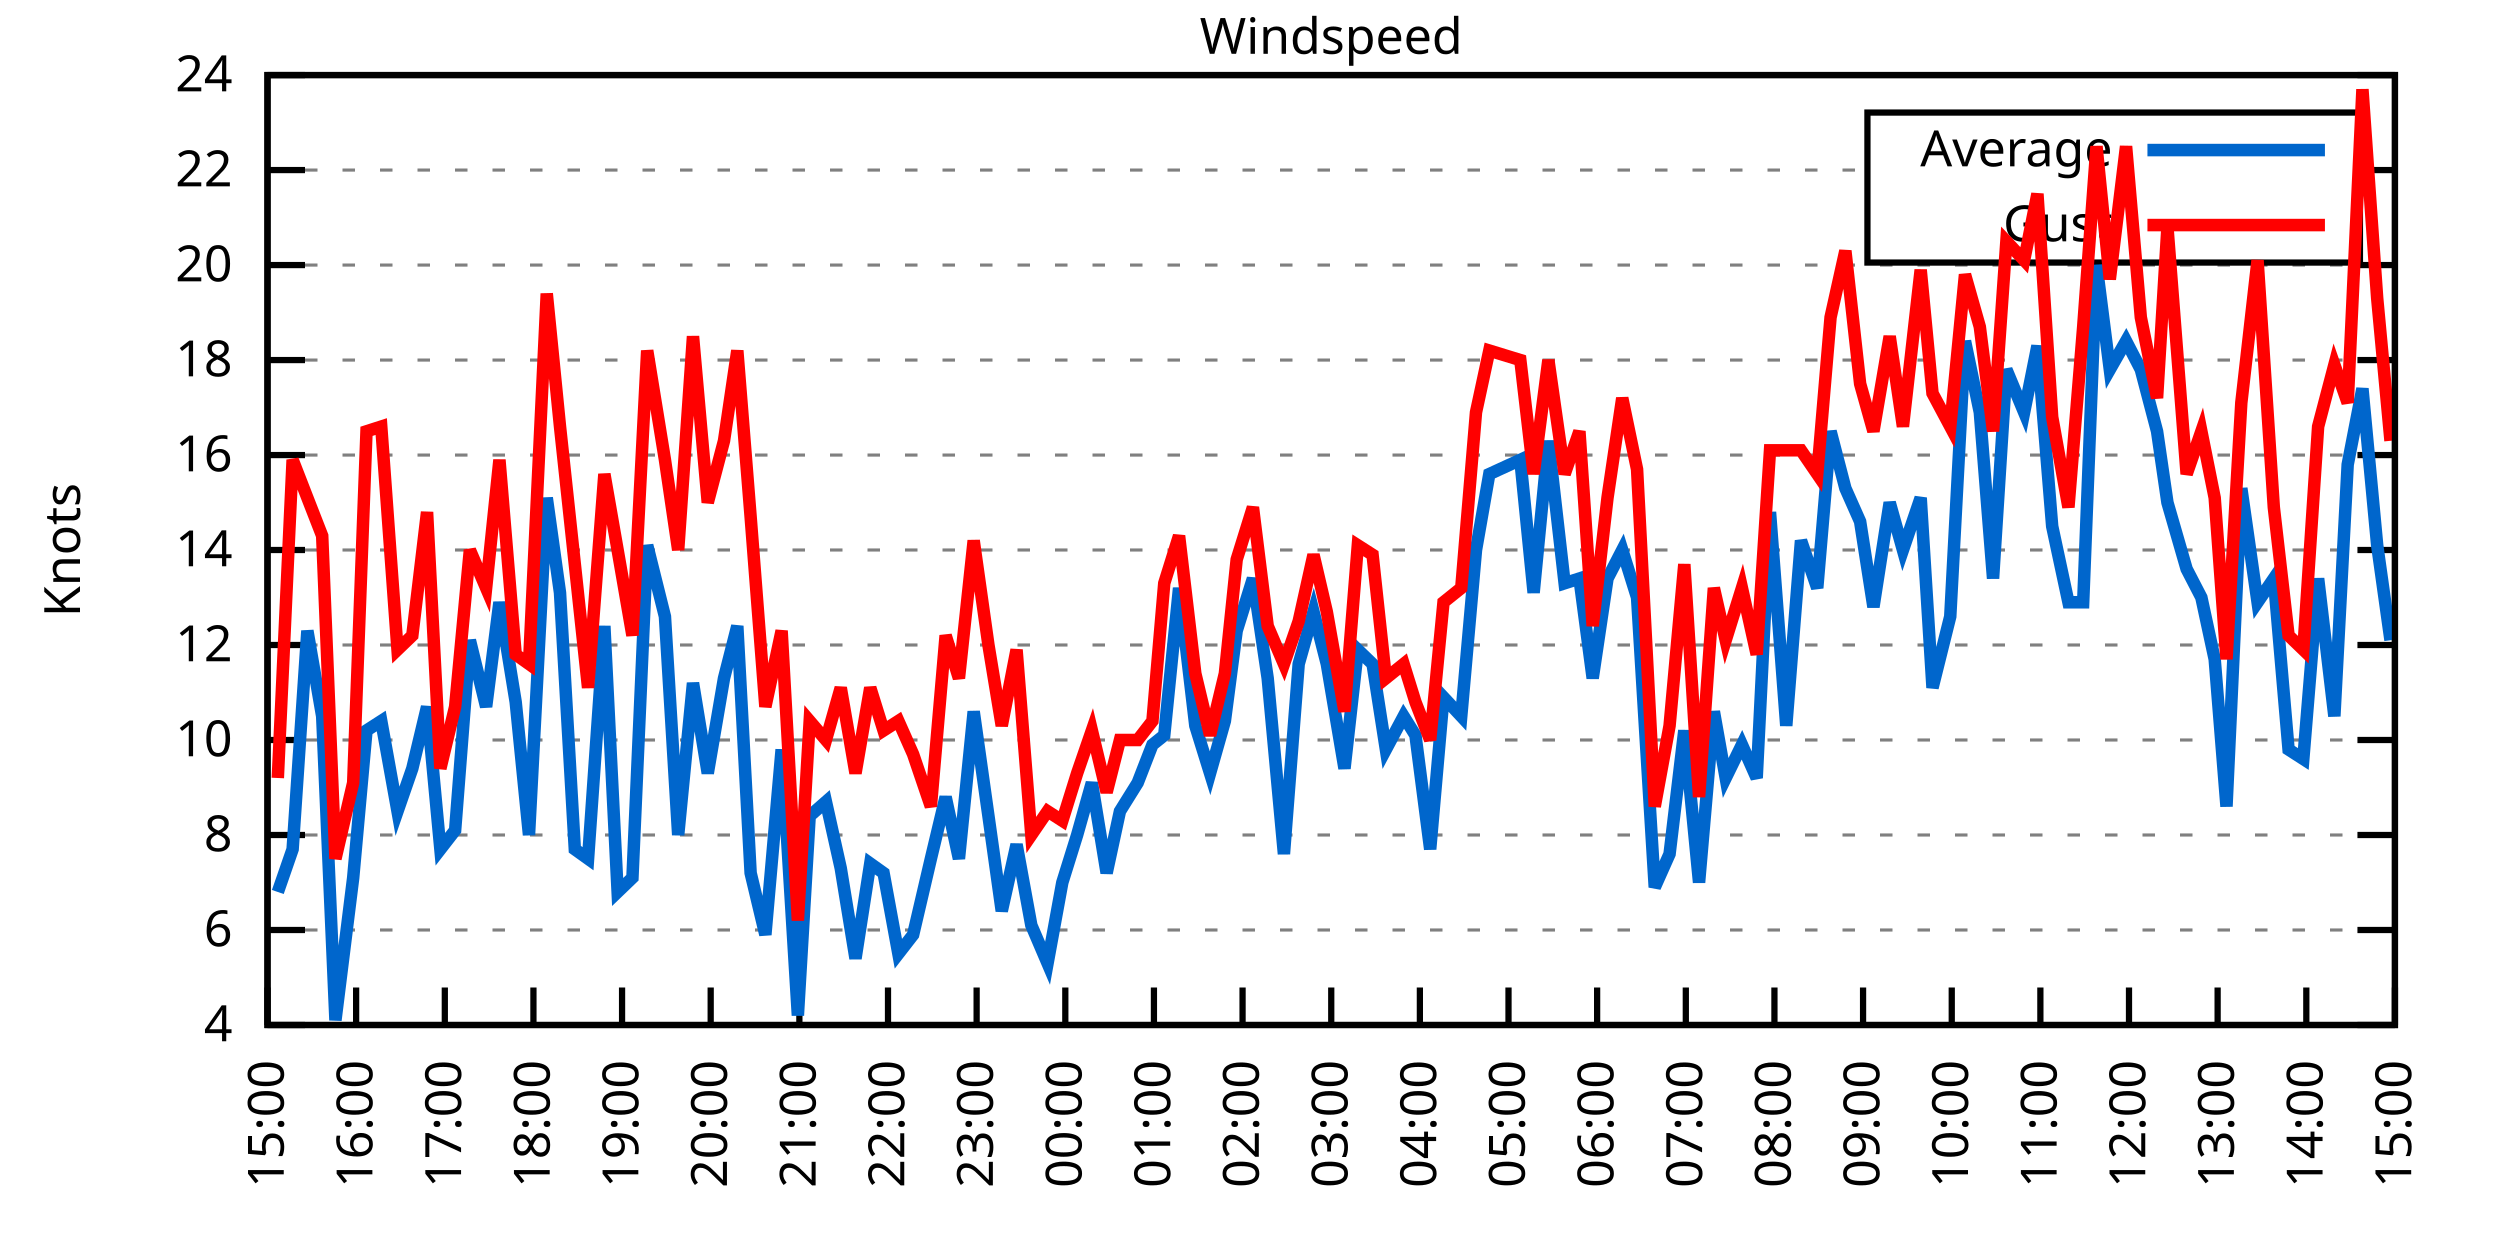
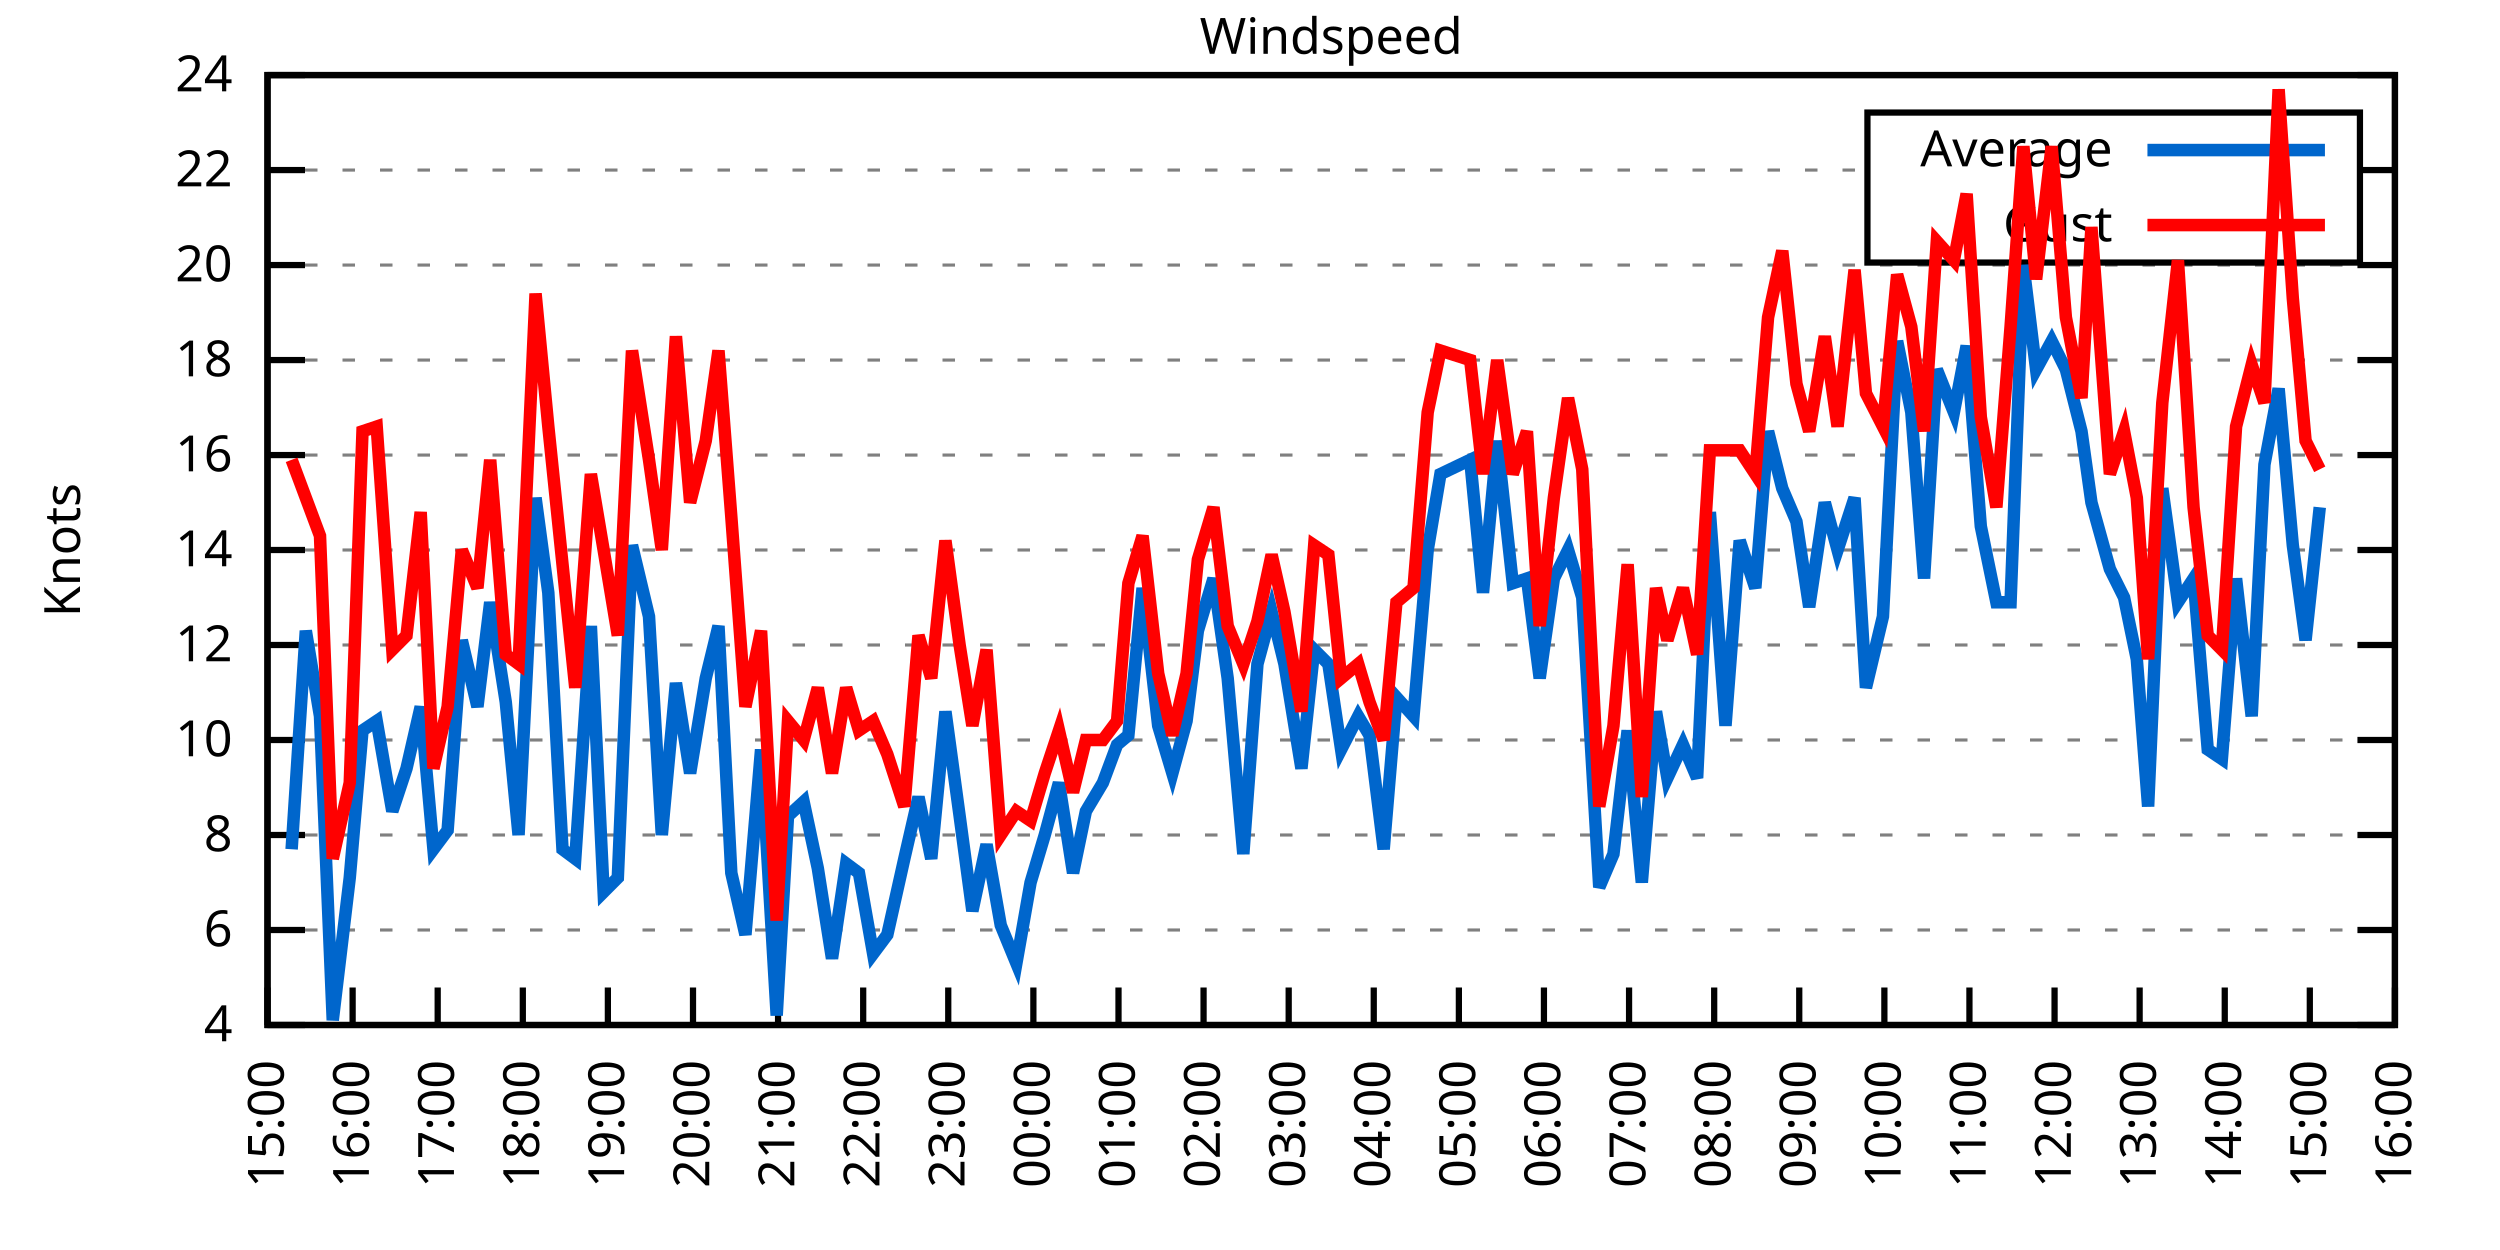
<svg xmlns="http://www.w3.org/2000/svg" xmlns:xlink="http://www.w3.org/1999/xlink" width="400" height="200" viewBox="0 0 400 200">
  <g id="gnuplot_canvas">
    <rect x="0" y="0" width="400" height="200" fill="none" />
    <defs>
      <circle id="gpDot" r="0.5" stroke-width="0.5" stroke="currentColor" />
      <path id="gpPt0" stroke-width="0.333" stroke="currentColor" d="M-1,0 h2 M0,-1 v2" />
      <path id="gpPt1" stroke-width="0.333" stroke="currentColor" d="M-1,-1 L1,1 M1,-1 L-1,1" />
      <path id="gpPt2" stroke-width="0.333" stroke="currentColor" d="M-1,0 L1,0 M0,-1 L0,1 M-1,-1 L1,1 M-1,1 L1,-1" />
      <rect id="gpPt3" stroke-width="0.333" stroke="currentColor" x="-1" y="-1" width="2" height="2" />
      <rect id="gpPt4" stroke-width="0.333" stroke="currentColor" fill="currentColor" x="-1" y="-1" width="2" height="2" />
      <circle id="gpPt5" stroke-width="0.333" stroke="currentColor" cx="0" cy="0" r="1" />
      <use xlink:href="#gpPt5" id="gpPt6" fill="currentColor" stroke="none" />
      <path id="gpPt7" stroke-width="0.333" stroke="currentColor" d="M0,-1.33 L-1.33,0.67 L1.33,0.67 z" />
      <use xlink:href="#gpPt7" id="gpPt8" fill="currentColor" stroke="none" />
      <use xlink:href="#gpPt7" id="gpPt9" stroke="currentColor" transform="rotate(180)" />
      <use xlink:href="#gpPt9" id="gpPt10" fill="currentColor" stroke="none" />
      <use xlink:href="#gpPt3" id="gpPt11" stroke="currentColor" transform="rotate(45)" />
      <use xlink:href="#gpPt11" id="gpPt12" fill="currentColor" stroke="none" />
      <path id="gpPt13" stroke-width="0.333" stroke="currentColor" d="M0,1.330 L1.265,0.411 L0.782,-1.067 L-0.782,-1.076 L-1.265,0.411 z" />
      <use xlink:href="#gpPt13" id="gpPt14" fill="currentColor" stroke="none" />
      <filter id="textbox" filterUnits="objectBoundingBox" x="0" y="0" height="1" width="1">
        <feFlood flood-color="white" flood-opacity="1" result="bgnd" />
        <feComposite in="SourceGraphic" in2="bgnd" operator="atop" />
      </filter>
      <filter id="greybox" filterUnits="objectBoundingBox" x="0" y="0" height="1" width="1">
        <feFlood flood-color="lightgrey" flood-opacity="1" result="grey" />
        <feComposite in="SourceGraphic" in2="grey" operator="atop" />
      </filter>
    </defs>
    <g fill="none" color="white" stroke="currentColor" stroke-width="1.00" stroke-linecap="butt" stroke-linejoin="miter">
</g>
    <g fill="none" color="black" stroke="currentColor" stroke-width="1.00" stroke-linecap="butt" stroke-linejoin="miter">
      <g stroke="none" shape-rendering="crispEdges">
        <polygon fill="rgb(255, 255, 255)" points="42.80,164.00 383.18,164.00 383.18,12.02 42.80,12.02 " />
      </g>
    </g>
    <g fill="none" color="black" stroke="currentColor" stroke-width="1.00" stroke-linecap="butt" stroke-linejoin="miter">
</g>
    <g fill="none" color="black" stroke="black" stroke-width="0.50" stroke-linecap="butt" stroke-linejoin="miter">
</g>
    <g fill="none" color="gray" stroke="currentColor" stroke-width="0.50" stroke-linecap="butt" stroke-linejoin="miter">
      <path stroke="gray" stroke-dasharray="2,4" class="gridline" d="M42.80,164.00 L383.19,164.00  " />
    </g>
    <g fill="none" color="gray" stroke="gray" stroke-width="1.00" stroke-linecap="butt" stroke-linejoin="miter">
</g>
    <g fill="none" color="black" stroke="currentColor" stroke-width="1.00" stroke-linecap="butt" stroke-linejoin="miter">
      <path stroke="black" d="M42.80,164.00 L48.80,164.00 M383.19,164.00 L377.19,164.00  " />
      <g transform="translate(37.20,166.60)" stroke="none" fill="black" font-family="Sans" font-size="8.00" text-anchor="end">
        <text>
          <tspan font-family="Sans"> 4</tspan>
        </text>
      </g>
    </g>
    <g fill="none" color="black" stroke="currentColor" stroke-width="1.00" stroke-linecap="butt" stroke-linejoin="miter">
</g>
    <g fill="none" color="black" stroke="black" stroke-width="0.50" stroke-linecap="butt" stroke-linejoin="miter">
</g>
    <g fill="none" color="gray" stroke="currentColor" stroke-width="0.50" stroke-linecap="butt" stroke-linejoin="miter">
      <path stroke="gray" stroke-dasharray="2,4" class="gridline" d="M42.80,148.80 L383.19,148.80  " />
    </g>
    <g fill="none" color="gray" stroke="gray" stroke-width="1.00" stroke-linecap="butt" stroke-linejoin="miter">
</g>
    <g fill="none" color="black" stroke="currentColor" stroke-width="1.00" stroke-linecap="butt" stroke-linejoin="miter">
      <path stroke="black" d="M42.80,148.80 L48.80,148.80 M383.19,148.80 L377.19,148.80  " />
      <g transform="translate(37.20,151.40)" stroke="none" fill="black" font-family="Sans" font-size="8.00" text-anchor="end">
        <text>
          <tspan font-family="Sans"> 6</tspan>
        </text>
      </g>
    </g>
    <g fill="none" color="black" stroke="currentColor" stroke-width="1.00" stroke-linecap="butt" stroke-linejoin="miter">
</g>
    <g fill="none" color="black" stroke="black" stroke-width="0.50" stroke-linecap="butt" stroke-linejoin="miter">
</g>
    <g fill="none" color="gray" stroke="currentColor" stroke-width="0.50" stroke-linecap="butt" stroke-linejoin="miter">
      <path stroke="gray" stroke-dasharray="2,4" class="gridline" d="M42.80,133.60 L383.19,133.60  " />
    </g>
    <g fill="none" color="gray" stroke="gray" stroke-width="1.00" stroke-linecap="butt" stroke-linejoin="miter">
</g>
    <g fill="none" color="black" stroke="currentColor" stroke-width="1.00" stroke-linecap="butt" stroke-linejoin="miter">
      <path stroke="black" d="M42.80,133.60 L48.80,133.60 M383.19,133.60 L377.19,133.60  " />
      <g transform="translate(37.20,136.20)" stroke="none" fill="black" font-family="Sans" font-size="8.00" text-anchor="end">
        <text>
          <tspan font-family="Sans"> 8</tspan>
        </text>
      </g>
    </g>
    <g fill="none" color="black" stroke="currentColor" stroke-width="1.00" stroke-linecap="butt" stroke-linejoin="miter">
</g>
    <g fill="none" color="black" stroke="black" stroke-width="0.50" stroke-linecap="butt" stroke-linejoin="miter">
</g>
    <g fill="none" color="gray" stroke="currentColor" stroke-width="0.50" stroke-linecap="butt" stroke-linejoin="miter">
      <path stroke="gray" stroke-dasharray="2,4" class="gridline" d="M42.80,118.40 L383.19,118.40  " />
    </g>
    <g fill="none" color="gray" stroke="gray" stroke-width="1.00" stroke-linecap="butt" stroke-linejoin="miter">
</g>
    <g fill="none" color="black" stroke="currentColor" stroke-width="1.00" stroke-linecap="butt" stroke-linejoin="miter">
      <path stroke="black" d="M42.80,118.40 L48.80,118.40 M383.19,118.40 L377.19,118.40  " />
      <g transform="translate(37.20,121.00)" stroke="none" fill="black" font-family="Sans" font-size="8.00" text-anchor="end">
        <text>
          <tspan font-family="Sans"> 10</tspan>
        </text>
      </g>
    </g>
    <g fill="none" color="black" stroke="currentColor" stroke-width="1.00" stroke-linecap="butt" stroke-linejoin="miter">
</g>
    <g fill="none" color="black" stroke="black" stroke-width="0.50" stroke-linecap="butt" stroke-linejoin="miter">
</g>
    <g fill="none" color="gray" stroke="currentColor" stroke-width="0.50" stroke-linecap="butt" stroke-linejoin="miter">
      <path stroke="gray" stroke-dasharray="2,4" class="gridline" d="M42.80,103.20 L383.19,103.20  " />
    </g>
    <g fill="none" color="gray" stroke="gray" stroke-width="1.00" stroke-linecap="butt" stroke-linejoin="miter">
</g>
    <g fill="none" color="black" stroke="currentColor" stroke-width="1.00" stroke-linecap="butt" stroke-linejoin="miter">
      <path stroke="black" d="M42.80,103.20 L48.80,103.20 M383.19,103.20 L377.19,103.20  " />
      <g transform="translate(37.20,105.80)" stroke="none" fill="black" font-family="Sans" font-size="8.00" text-anchor="end">
        <text>
          <tspan font-family="Sans"> 12</tspan>
        </text>
      </g>
    </g>
    <g fill="none" color="black" stroke="currentColor" stroke-width="1.00" stroke-linecap="butt" stroke-linejoin="miter">
</g>
    <g fill="none" color="black" stroke="black" stroke-width="0.50" stroke-linecap="butt" stroke-linejoin="miter">
</g>
    <g fill="none" color="gray" stroke="currentColor" stroke-width="0.50" stroke-linecap="butt" stroke-linejoin="miter">
      <path stroke="gray" stroke-dasharray="2,4" class="gridline" d="M42.80,88.00 L383.19,88.00  " />
    </g>
    <g fill="none" color="gray" stroke="gray" stroke-width="1.00" stroke-linecap="butt" stroke-linejoin="miter">
</g>
    <g fill="none" color="black" stroke="currentColor" stroke-width="1.00" stroke-linecap="butt" stroke-linejoin="miter">
      <path stroke="black" d="M42.80,88.00 L48.80,88.00 M383.19,88.00 L377.19,88.00  " />
      <g transform="translate(37.20,90.60)" stroke="none" fill="black" font-family="Sans" font-size="8.00" text-anchor="end">
        <text>
          <tspan font-family="Sans"> 14</tspan>
        </text>
      </g>
    </g>
    <g fill="none" color="black" stroke="currentColor" stroke-width="1.00" stroke-linecap="butt" stroke-linejoin="miter">
</g>
    <g fill="none" color="black" stroke="black" stroke-width="0.50" stroke-linecap="butt" stroke-linejoin="miter">
</g>
    <g fill="none" color="gray" stroke="currentColor" stroke-width="0.50" stroke-linecap="butt" stroke-linejoin="miter">
      <path stroke="gray" stroke-dasharray="2,4" class="gridline" d="M42.80,72.81 L383.19,72.81  " />
    </g>
    <g fill="none" color="gray" stroke="gray" stroke-width="1.00" stroke-linecap="butt" stroke-linejoin="miter">
</g>
    <g fill="none" color="black" stroke="currentColor" stroke-width="1.00" stroke-linecap="butt" stroke-linejoin="miter">
      <path stroke="black" d="M42.80,72.81 L48.80,72.81 M383.19,72.81 L377.19,72.81  " />
      <g transform="translate(37.20,75.41)" stroke="none" fill="black" font-family="Sans" font-size="8.00" text-anchor="end">
        <text>
          <tspan font-family="Sans"> 16</tspan>
        </text>
      </g>
    </g>
    <g fill="none" color="black" stroke="currentColor" stroke-width="1.00" stroke-linecap="butt" stroke-linejoin="miter">
</g>
    <g fill="none" color="black" stroke="black" stroke-width="0.50" stroke-linecap="butt" stroke-linejoin="miter">
</g>
    <g fill="none" color="gray" stroke="currentColor" stroke-width="0.50" stroke-linecap="butt" stroke-linejoin="miter">
      <path stroke="gray" stroke-dasharray="2,4" class="gridline" d="M42.80,57.61 L383.19,57.61  " />
    </g>
    <g fill="none" color="gray" stroke="gray" stroke-width="1.00" stroke-linecap="butt" stroke-linejoin="miter">
</g>
    <g fill="none" color="black" stroke="currentColor" stroke-width="1.00" stroke-linecap="butt" stroke-linejoin="miter">
      <path stroke="black" d="M42.80,57.61 L48.80,57.61 M383.19,57.61 L377.19,57.61  " />
      <g transform="translate(37.20,60.21)" stroke="none" fill="black" font-family="Sans" font-size="8.00" text-anchor="end">
        <text>
          <tspan font-family="Sans"> 18</tspan>
        </text>
      </g>
    </g>
    <g fill="none" color="black" stroke="currentColor" stroke-width="1.00" stroke-linecap="butt" stroke-linejoin="miter">
</g>
    <g fill="none" color="black" stroke="black" stroke-width="0.50" stroke-linecap="butt" stroke-linejoin="miter">
</g>
    <g fill="none" color="gray" stroke="currentColor" stroke-width="0.50" stroke-linecap="butt" stroke-linejoin="miter">
      <path stroke="gray" stroke-dasharray="2,4" class="gridline" d="M42.80,42.41 L383.19,42.41  " />
    </g>
    <g fill="none" color="gray" stroke="gray" stroke-width="1.00" stroke-linecap="butt" stroke-linejoin="miter">
</g>
    <g fill="none" color="black" stroke="currentColor" stroke-width="1.00" stroke-linecap="butt" stroke-linejoin="miter">
      <path stroke="black" d="M42.80,42.41 L48.80,42.41 M383.19,42.41 L377.19,42.41  " />
      <g transform="translate(37.20,45.01)" stroke="none" fill="black" font-family="Sans" font-size="8.00" text-anchor="end">
        <text>
          <tspan font-family="Sans"> 20</tspan>
        </text>
      </g>
    </g>
    <g fill="none" color="black" stroke="currentColor" stroke-width="1.00" stroke-linecap="butt" stroke-linejoin="miter">
</g>
    <g fill="none" color="black" stroke="black" stroke-width="0.50" stroke-linecap="butt" stroke-linejoin="miter">
</g>
    <g fill="none" color="gray" stroke="currentColor" stroke-width="0.50" stroke-linecap="butt" stroke-linejoin="miter">
      <path stroke="gray" stroke-dasharray="2,4" class="gridline" d="M42.80,27.21 L298.79,27.21 M377.59,27.21 L383.19,27.21  " />
    </g>
    <g fill="none" color="gray" stroke="gray" stroke-width="1.00" stroke-linecap="butt" stroke-linejoin="miter">
</g>
    <g fill="none" color="black" stroke="currentColor" stroke-width="1.00" stroke-linecap="butt" stroke-linejoin="miter">
      <path stroke="black" d="M42.80,27.21 L48.80,27.21 M383.19,27.21 L377.19,27.21  " />
      <g transform="translate(37.20,29.81)" stroke="none" fill="black" font-family="Sans" font-size="8.00" text-anchor="end">
        <text>
          <tspan font-family="Sans"> 22</tspan>
        </text>
      </g>
    </g>
    <g fill="none" color="black" stroke="currentColor" stroke-width="1.00" stroke-linecap="butt" stroke-linejoin="miter">
</g>
    <g fill="none" color="black" stroke="black" stroke-width="0.50" stroke-linecap="butt" stroke-linejoin="miter">
</g>
    <g fill="none" color="gray" stroke="currentColor" stroke-width="0.50" stroke-linecap="butt" stroke-linejoin="miter">
      <path stroke="gray" stroke-dasharray="2,4" class="gridline" d="M42.80,12.01 L383.19,12.01  " />
    </g>
    <g fill="none" color="gray" stroke="gray" stroke-width="1.00" stroke-linecap="butt" stroke-linejoin="miter">
</g>
    <g fill="none" color="black" stroke="currentColor" stroke-width="1.00" stroke-linecap="butt" stroke-linejoin="miter">
      <path stroke="black" d="M42.80,12.01 L48.80,12.01 M383.19,12.01 L377.19,12.01  " />
      <g transform="translate(37.20,14.61)" stroke="none" fill="black" font-family="Sans" font-size="8.00" text-anchor="end">
        <text>
          <tspan font-family="Sans"> 24</tspan>
        </text>
      </g>
    </g>
    <g fill="none" color="black" stroke="currentColor" stroke-width="1.00" stroke-linecap="butt" stroke-linejoin="miter">
      <path stroke="black" d="M42.80,164.00 L42.80,158.00  " />
      <g transform="translate(45.40,169.60) rotate(270.00)" stroke="none" fill="black" font-family="Sans" font-size="8.00" text-anchor="end">
        <text>
          <tspan font-family="Sans">15:00</tspan>
        </text>
      </g>
    </g>
    <g fill="none" color="black" stroke="currentColor" stroke-width="1.00" stroke-linecap="butt" stroke-linejoin="miter">
-       <path stroke="black" d="M56.98,164.00 L56.98,158.00  " />
-       <g transform="translate(59.58,169.60) rotate(270.00)" stroke="none" fill="black" font-family="Sans" font-size="8.00" text-anchor="end">
+       <path stroke="black" d="M56.42,164.00 L56.42,158.00  " />
+       <g transform="translate(59.02,169.60) rotate(270.00)" stroke="none" fill="black" font-family="Sans" font-size="8.00" text-anchor="end">
        <text>
          <tspan font-family="Sans">16:00</tspan>
        </text>
      </g>
    </g>
    <g fill="none" color="black" stroke="currentColor" stroke-width="1.00" stroke-linecap="butt" stroke-linejoin="miter">
-       <path stroke="black" d="M71.17,164.00 L71.17,158.00  " />
-       <g transform="translate(73.77,169.60) rotate(270.00)" stroke="none" fill="black" font-family="Sans" font-size="8.00" text-anchor="end">
+       <path stroke="black" d="M70.03,164.00 L70.03,158.00  " />
+       <g transform="translate(72.63,169.60) rotate(270.00)" stroke="none" fill="black" font-family="Sans" font-size="8.00" text-anchor="end">
        <text>
          <tspan font-family="Sans">17:00</tspan>
        </text>
      </g>
    </g>
    <g fill="none" color="black" stroke="currentColor" stroke-width="1.00" stroke-linecap="butt" stroke-linejoin="miter">
-       <path stroke="black" d="M85.35,164.00 L85.35,158.00  " />
-       <g transform="translate(87.95,169.60) rotate(270.00)" stroke="none" fill="black" font-family="Sans" font-size="8.00" text-anchor="end">
+       <path stroke="black" d="M83.65,164.00 L83.65,158.00  " />
+       <g transform="translate(86.25,169.60) rotate(270.00)" stroke="none" fill="black" font-family="Sans" font-size="8.00" text-anchor="end">
        <text>
          <tspan font-family="Sans">18:00</tspan>
        </text>
      </g>
    </g>
    <g fill="none" color="black" stroke="currentColor" stroke-width="1.00" stroke-linecap="butt" stroke-linejoin="miter">
-       <path stroke="black" d="M99.53,164.00 L99.53,158.00  " />
-       <g transform="translate(102.13,169.60) rotate(270.00)" stroke="none" fill="black" font-family="Sans" font-size="8.00" text-anchor="end">
+       <path stroke="black" d="M97.26,164.00 L97.26,158.00  " />
+       <g transform="translate(99.86,169.60) rotate(270.00)" stroke="none" fill="black" font-family="Sans" font-size="8.00" text-anchor="end">
        <text>
          <tspan font-family="Sans">19:00</tspan>
        </text>
      </g>
    </g>
    <g fill="none" color="black" stroke="currentColor" stroke-width="1.00" stroke-linecap="butt" stroke-linejoin="miter">
-       <path stroke="black" d="M113.71,164.00 L113.71,158.00  " />
-       <g transform="translate(116.31,169.60) rotate(270.00)" stroke="none" fill="black" font-family="Sans" font-size="8.00" text-anchor="end">
+       <path stroke="black" d="M110.88,164.00 L110.88,158.00  " />
+       <g transform="translate(113.48,169.60) rotate(270.00)" stroke="none" fill="black" font-family="Sans" font-size="8.00" text-anchor="end">
        <text>
          <tspan font-family="Sans">20:00</tspan>
        </text>
      </g>
    </g>
    <g fill="none" color="black" stroke="currentColor" stroke-width="1.00" stroke-linecap="butt" stroke-linejoin="miter">
-       <path stroke="black" d="M127.90,164.00 L127.90,158.00  " />
-       <g transform="translate(130.50,169.60) rotate(270.00)" stroke="none" fill="black" font-family="Sans" font-size="8.00" text-anchor="end">
+       <path stroke="black" d="M124.49,164.00 L124.49,158.00  " />
+       <g transform="translate(127.09,169.60) rotate(270.00)" stroke="none" fill="black" font-family="Sans" font-size="8.00" text-anchor="end">
        <text>
          <tspan font-family="Sans">21:00</tspan>
        </text>
      </g>
    </g>
    <g fill="none" color="black" stroke="currentColor" stroke-width="1.00" stroke-linecap="butt" stroke-linejoin="miter">
-       <path stroke="black" d="M142.08,164.00 L142.08,158.00  " />
-       <g transform="translate(144.68,169.60) rotate(270.00)" stroke="none" fill="black" font-family="Sans" font-size="8.00" text-anchor="end">
+       <path stroke="black" d="M138.11,164.00 L138.11,158.00  " />
+       <g transform="translate(140.71,169.60) rotate(270.00)" stroke="none" fill="black" font-family="Sans" font-size="8.00" text-anchor="end">
        <text>
          <tspan font-family="Sans">22:00</tspan>
        </text>
      </g>
    </g>
    <g fill="none" color="black" stroke="currentColor" stroke-width="1.00" stroke-linecap="butt" stroke-linejoin="miter">
-       <path stroke="black" d="M156.26,164.00 L156.26,158.00  " />
-       <g transform="translate(158.86,169.60) rotate(270.00)" stroke="none" fill="black" font-family="Sans" font-size="8.00" text-anchor="end">
+       <path stroke="black" d="M151.72,164.00 L151.72,158.00  " />
+       <g transform="translate(154.32,169.60) rotate(270.00)" stroke="none" fill="black" font-family="Sans" font-size="8.00" text-anchor="end">
        <text>
          <tspan font-family="Sans">23:00</tspan>
        </text>
      </g>
    </g>
    <g fill="none" color="black" stroke="currentColor" stroke-width="1.00" stroke-linecap="butt" stroke-linejoin="miter">
-       <path stroke="black" d="M170.45,164.00 L170.45,158.00  " />
-       <g transform="translate(173.05,169.60) rotate(270.00)" stroke="none" fill="black" font-family="Sans" font-size="8.00" text-anchor="end">
+       <path stroke="black" d="M165.34,164.00 L165.34,158.00  " />
+       <g transform="translate(167.94,169.60) rotate(270.00)" stroke="none" fill="black" font-family="Sans" font-size="8.00" text-anchor="end">
        <text>
          <tspan font-family="Sans">00:00</tspan>
        </text>
      </g>
    </g>
    <g fill="none" color="black" stroke="currentColor" stroke-width="1.00" stroke-linecap="butt" stroke-linejoin="miter">
-       <path stroke="black" d="M184.63,164.00 L184.63,158.00  " />
-       <g transform="translate(187.23,169.60) rotate(270.00)" stroke="none" fill="black" font-family="Sans" font-size="8.00" text-anchor="end">
+       <path stroke="black" d="M178.96,164.00 L178.96,158.00  " />
+       <g transform="translate(181.56,169.60) rotate(270.00)" stroke="none" fill="black" font-family="Sans" font-size="8.00" text-anchor="end">
        <text>
          <tspan font-family="Sans">01:00</tspan>
        </text>
      </g>
    </g>
    <g fill="none" color="black" stroke="currentColor" stroke-width="1.00" stroke-linecap="butt" stroke-linejoin="miter">
-       <path stroke="black" d="M198.81,164.00 L198.81,158.00  " />
-       <g transform="translate(201.41,169.60) rotate(270.00)" stroke="none" fill="black" font-family="Sans" font-size="8.00" text-anchor="end">
+       <path stroke="black" d="M192.57,164.00 L192.57,158.00  " />
+       <g transform="translate(195.17,169.60) rotate(270.00)" stroke="none" fill="black" font-family="Sans" font-size="8.00" text-anchor="end">
        <text>
          <tspan font-family="Sans">02:00</tspan>
        </text>
      </g>
    </g>
    <g fill="none" color="black" stroke="currentColor" stroke-width="1.00" stroke-linecap="butt" stroke-linejoin="miter">
-       <path stroke="black" d="M213.00,164.00 L213.00,158.00  " />
-       <g transform="translate(215.60,169.60) rotate(270.00)" stroke="none" fill="black" font-family="Sans" font-size="8.00" text-anchor="end">
+       <path stroke="black" d="M206.19,164.00 L206.19,158.00  " />
+       <g transform="translate(208.79,169.60) rotate(270.00)" stroke="none" fill="black" font-family="Sans" font-size="8.00" text-anchor="end">
        <text>
          <tspan font-family="Sans">03:00</tspan>
        </text>
      </g>
    </g>
    <g fill="none" color="black" stroke="currentColor" stroke-width="1.00" stroke-linecap="butt" stroke-linejoin="miter">
-       <path stroke="black" d="M227.18,164.00 L227.18,158.00  " />
-       <g transform="translate(229.78,169.60) rotate(270.00)" stroke="none" fill="black" font-family="Sans" font-size="8.00" text-anchor="end">
+       <path stroke="black" d="M219.80,164.00 L219.80,158.00  " />
+       <g transform="translate(222.40,169.60) rotate(270.00)" stroke="none" fill="black" font-family="Sans" font-size="8.00" text-anchor="end">
        <text>
          <tspan font-family="Sans">04:00</tspan>
        </text>
      </g>
    </g>
    <g fill="none" color="black" stroke="currentColor" stroke-width="1.00" stroke-linecap="butt" stroke-linejoin="miter">
-       <path stroke="black" d="M241.36,164.00 L241.36,158.00  " />
-       <g transform="translate(243.96,169.60) rotate(270.00)" stroke="none" fill="black" font-family="Sans" font-size="8.00" text-anchor="end">
+       <path stroke="black" d="M233.42,164.00 L233.42,158.00  " />
+       <g transform="translate(236.02,169.60) rotate(270.00)" stroke="none" fill="black" font-family="Sans" font-size="8.00" text-anchor="end">
        <text>
          <tspan font-family="Sans">05:00</tspan>
        </text>
      </g>
    </g>
    <g fill="none" color="black" stroke="currentColor" stroke-width="1.00" stroke-linecap="butt" stroke-linejoin="miter">
-       <path stroke="black" d="M255.54,164.00 L255.54,158.00  " />
-       <g transform="translate(258.14,169.60) rotate(270.00)" stroke="none" fill="black" font-family="Sans" font-size="8.00" text-anchor="end">
+       <path stroke="black" d="M247.03,164.00 L247.03,158.00  " />
+       <g transform="translate(249.63,169.60) rotate(270.00)" stroke="none" fill="black" font-family="Sans" font-size="8.00" text-anchor="end">
        <text>
          <tspan font-family="Sans">06:00</tspan>
        </text>
      </g>
    </g>
    <g fill="none" color="black" stroke="currentColor" stroke-width="1.00" stroke-linecap="butt" stroke-linejoin="miter">
-       <path stroke="black" d="M269.73,164.00 L269.73,158.00  " />
-       <g transform="translate(272.33,169.60) rotate(270.00)" stroke="none" fill="black" font-family="Sans" font-size="8.00" text-anchor="end">
+       <path stroke="black" d="M260.65,164.00 L260.65,158.00  " />
+       <g transform="translate(263.25,169.60) rotate(270.00)" stroke="none" fill="black" font-family="Sans" font-size="8.00" text-anchor="end">
        <text>
          <tspan font-family="Sans">07:00</tspan>
        </text>
      </g>
    </g>
    <g fill="none" color="black" stroke="currentColor" stroke-width="1.00" stroke-linecap="butt" stroke-linejoin="miter">
-       <path stroke="black" d="M283.91,164.00 L283.91,158.00  " />
-       <g transform="translate(286.51,169.60) rotate(270.00)" stroke="none" fill="black" font-family="Sans" font-size="8.00" text-anchor="end">
+       <path stroke="black" d="M274.27,164.00 L274.27,158.00  " />
+       <g transform="translate(276.87,169.60) rotate(270.00)" stroke="none" fill="black" font-family="Sans" font-size="8.00" text-anchor="end">
        <text>
          <tspan font-family="Sans">08:00</tspan>
        </text>
      </g>
    </g>
    <g fill="none" color="black" stroke="currentColor" stroke-width="1.00" stroke-linecap="butt" stroke-linejoin="miter">
-       <path stroke="black" d="M298.09,164.00 L298.09,158.00  " />
-       <g transform="translate(300.69,169.60) rotate(270.00)" stroke="none" fill="black" font-family="Sans" font-size="8.00" text-anchor="end">
+       <path stroke="black" d="M287.88,164.00 L287.88,158.00  " />
+       <g transform="translate(290.48,169.60) rotate(270.00)" stroke="none" fill="black" font-family="Sans" font-size="8.00" text-anchor="end">
        <text>
          <tspan font-family="Sans">09:00</tspan>
        </text>
      </g>
    </g>
    <g fill="none" color="black" stroke="currentColor" stroke-width="1.00" stroke-linecap="butt" stroke-linejoin="miter">
-       <path stroke="black" d="M312.28,164.00 L312.28,158.00  " />
-       <g transform="translate(314.88,169.60) rotate(270.00)" stroke="none" fill="black" font-family="Sans" font-size="8.00" text-anchor="end">
+       <path stroke="black" d="M301.50,164.00 L301.50,158.00  " />
+       <g transform="translate(304.10,169.60) rotate(270.00)" stroke="none" fill="black" font-family="Sans" font-size="8.00" text-anchor="end">
        <text>
          <tspan font-family="Sans">10:00</tspan>
        </text>
      </g>
    </g>
    <g fill="none" color="black" stroke="currentColor" stroke-width="1.00" stroke-linecap="butt" stroke-linejoin="miter">
-       <path stroke="black" d="M326.46,164.00 L326.46,158.00  " />
-       <g transform="translate(329.06,169.60) rotate(270.00)" stroke="none" fill="black" font-family="Sans" font-size="8.00" text-anchor="end">
+       <path stroke="black" d="M315.11,164.00 L315.11,158.00  " />
+       <g transform="translate(317.71,169.60) rotate(270.00)" stroke="none" fill="black" font-family="Sans" font-size="8.00" text-anchor="end">
        <text>
          <tspan font-family="Sans">11:00</tspan>
        </text>
      </g>
    </g>
    <g fill="none" color="black" stroke="currentColor" stroke-width="1.00" stroke-linecap="butt" stroke-linejoin="miter">
-       <path stroke="black" d="M340.64,164.00 L340.64,158.00  " />
-       <g transform="translate(343.24,169.60) rotate(270.00)" stroke="none" fill="black" font-family="Sans" font-size="8.00" text-anchor="end">
+       <path stroke="black" d="M328.73,164.00 L328.73,158.00  " />
+       <g transform="translate(331.33,169.60) rotate(270.00)" stroke="none" fill="black" font-family="Sans" font-size="8.00" text-anchor="end">
        <text>
          <tspan font-family="Sans">12:00</tspan>
        </text>
      </g>
    </g>
    <g fill="none" color="black" stroke="currentColor" stroke-width="1.00" stroke-linecap="butt" stroke-linejoin="miter">
-       <path stroke="black" d="M354.82,164.00 L354.82,158.00  " />
-       <g transform="translate(357.42,169.60) rotate(270.00)" stroke="none" fill="black" font-family="Sans" font-size="8.00" text-anchor="end">
+       <path stroke="black" d="M342.34,164.00 L342.34,158.00  " />
+       <g transform="translate(344.94,169.60) rotate(270.00)" stroke="none" fill="black" font-family="Sans" font-size="8.00" text-anchor="end">
        <text>
          <tspan font-family="Sans">13:00</tspan>
        </text>
      </g>
    </g>
    <g fill="none" color="black" stroke="currentColor" stroke-width="1.00" stroke-linecap="butt" stroke-linejoin="miter">
-       <path stroke="black" d="M369.01,164.00 L369.01,158.00  " />
-       <g transform="translate(371.61,169.60) rotate(270.00)" stroke="none" fill="black" font-family="Sans" font-size="8.00" text-anchor="end">
+       <path stroke="black" d="M355.96,164.00 L355.96,158.00  " />
+       <g transform="translate(358.56,169.60) rotate(270.00)" stroke="none" fill="black" font-family="Sans" font-size="8.00" text-anchor="end">
        <text>
          <tspan font-family="Sans">14:00</tspan>
+         </text>
+       </g>
+     </g>
+     <g fill="none" color="black" stroke="currentColor" stroke-width="1.00" stroke-linecap="butt" stroke-linejoin="miter">
+       <path stroke="black" d="M369.57,164.00 L369.57,158.00  " />
+       <g transform="translate(372.17,169.60) rotate(270.00)" stroke="none" fill="black" font-family="Sans" font-size="8.00" text-anchor="end">
+         <text>
+           <tspan font-family="Sans">15:00</tspan>
        </text>
      </g>
    </g>
    <g fill="none" color="black" stroke="currentColor" stroke-width="1.00" stroke-linecap="butt" stroke-linejoin="miter">
      <path stroke="black" d="M383.19,164.00 L383.19,158.00  " />
      <g transform="translate(385.79,169.60) rotate(270.00)" stroke="none" fill="black" font-family="Sans" font-size="8.00" text-anchor="end">
        <text>
-           <tspan font-family="Sans">15:00</tspan>
+           <tspan font-family="Sans">16:00</tspan>
        </text>
      </g>
    </g>
    <g fill="none" color="black" stroke="currentColor" stroke-width="1.00" stroke-linecap="butt" stroke-linejoin="miter">
</g>
    <g fill="none" color="black" stroke="currentColor" stroke-width="1.00" stroke-linecap="butt" stroke-linejoin="miter">
      <path stroke="black" d="M42.80,12.01 L42.80,164.00 L383.19,164.00 L383.19,12.01 L42.80,12.01 Z  " />
    </g>
    <g fill="none" color="black" stroke="currentColor" stroke-width="1.00" stroke-linecap="butt" stroke-linejoin="miter">
</g>
    <g fill="none" color="black" stroke="currentColor" stroke-width="1.00" stroke-linecap="butt" stroke-linejoin="miter">
      <path stroke="black" d="M298.79,42.01 L298.79,18.01 L377.59,18.01 L377.59,42.01 L298.79,42.01 Z  " />
    </g>
    <g id="Windspeed_plot_1">
      <g fill="none" color="white" stroke="black" stroke-width="2.00" stroke-linecap="butt" stroke-linejoin="miter">
</g>
      <g fill="none" color="black" stroke="currentColor" stroke-width="2.00" stroke-linecap="butt" stroke-linejoin="miter">
        <g transform="translate(337.99,26.61)" stroke="none" fill="black" font-family="Sans" font-size="8.00" text-anchor="end">
          <text>
            <tspan font-family="Sans">Average</tspan>
          </text>
        </g>
      </g>
      <g fill="none" color="black" stroke="currentColor" stroke-width="2.00" stroke-linecap="butt" stroke-linejoin="miter">
-         <path stroke="rgb(  0, 102, 204)" d="M343.59,24.01 L371.99,24.01 M44.45,142.72 L46.82,135.88 L49.18,100.92 L51.55,114.60 L53.67,163.24 L56.51,140.44   L58.64,116.88 L61.00,115.36 L63.60,129.80 L65.97,122.96 L68.33,113.08 L70.46,135.88 L72.82,132.84 L75.18,102.44   L77.78,113.08 L79.91,96.36 L82.51,112.32 L84.64,133.60 L87.48,79.65 L89.60,94.84 L91.97,135.88 L94.09,137.40   L96.70,100.16 L98.82,142.72 L101.19,140.44 L103.55,87.25 L106.39,98.64 L108.51,133.60 L110.88,109.28 L113.24,123.72   L115.84,108.52 L117.97,100.16 L120.10,139.68 L122.46,149.56 L125.06,119.92 L127.66,162.48 L129.55,130.56 L132.15,128.28   L134.52,138.92 L136.88,153.36 L139.24,138.16 L141.37,139.68 L143.74,152.60 L146.10,149.56 L148.94,137.40 L151.30,127.52   L153.43,137.40 L155.79,113.84 L158.15,130.56 L160.28,145.76 L162.65,135.12 L165.01,148.04 L167.61,154.12 L169.97,141.20   L172.34,133.60 L174.70,125.24 L177.06,139.68 L179.19,129.80 L182.03,125.24 L184.39,119.16 L186.28,117.64 L188.65,94.08   L191.25,116.12 L193.61,123.72 L195.98,115.36 L197.87,100.92 L200.47,92.56 L202.83,108.52 L205.43,136.64 L207.79,106.24   L210.16,97.88 L212.29,106.24 L215.12,122.96 L217.25,103.96 L219.61,106.24 L221.74,119.92 L224.58,114.60 L226.47,117.64   L228.83,135.88 L230.96,111.56 L233.80,114.60 L236.16,88.00 L238.29,75.85 L243.25,73.57 L245.38,94.84 L247.74,70.53   L250.34,93.32 L252.71,92.56 L254.83,108.52 L257.20,92.56 L259.56,88.00 L261.93,95.60 L264.76,141.96 L267.13,136.64   L269.49,116.88 L271.85,141.20 L274.22,113.84 L276.11,124.48 L278.71,119.16 L281.07,124.48 L283.20,81.93 L285.80,116.12   L288.16,86.49 L290.76,94.08 L292.89,69.01 L295.26,78.13 L297.62,83.45 L299.75,97.12 L302.35,80.41 L304.47,88.00   L307.31,79.65 L309.20,110.04 L312.04,98.64 L314.40,54.57 L316.77,65.97 L318.89,92.56 L321.02,59.13 L323.86,65.97   L325.99,55.33 L328.35,84.21 L330.95,96.36 L333.31,96.36 L335.44,42.41 L337.57,59.13 L340.17,54.57 L342.53,59.13   L345.13,69.01 L346.79,80.41 L349.86,91.04 L352.22,95.60 L354.35,105.48 L356.24,129.04 L358.61,78.13 L361.21,96.36   L363.81,92.56 L366.17,119.92 L368.53,121.44 L370.90,92.56 L373.50,114.60 L375.63,74.33 L377.99,62.17 L380.35,87.25   L382.48,102.44  " />
+         <path stroke="rgb(  0, 102, 204)" d="M343.59,24.01 L371.99,24.01 M46.66,135.88 L48.93,100.92 L51.20,114.60 L53.24,163.24 L55.96,140.44 L58.00,116.88   L60.27,115.36 L62.77,129.80 L65.04,122.96 L67.31,113.08 L69.35,135.88 L71.62,132.84 L73.89,102.44 L76.39,113.08   L78.43,96.36 L80.92,112.32 L82.97,133.60 L85.69,79.65 L87.73,94.84 L90.00,135.88 L92.04,137.40 L94.54,100.16   L96.58,142.72 L98.85,140.44 L101.12,87.25 L103.84,98.64 L105.89,133.60 L108.15,109.28 L110.42,123.72 L112.92,108.52   L114.96,100.16 L117.01,139.68 L119.27,149.56 L121.77,119.92 L124.27,162.48 L126.08,130.56 L128.58,128.28 L130.85,138.92   L133.12,153.36 L135.39,138.16 L137.43,139.68 L139.70,152.60 L141.97,149.56 L144.69,137.40 L146.96,127.52 L149.00,137.40   L151.27,113.84 L153.54,130.56 L155.58,145.76 L157.85,135.12 L160.12,148.04 L162.62,154.12 L164.89,141.20 L167.16,133.60   L169.43,125.24 L171.69,139.68 L173.74,129.80 L176.46,125.24 L178.73,119.16 L180.54,117.64 L182.81,94.08 L185.31,116.12   L187.58,123.72 L189.85,115.36 L191.66,100.92 L194.16,92.56 L196.43,108.52 L198.93,136.64 L201.19,106.24 L203.46,97.88   L205.51,106.24 L208.23,122.96 L210.27,103.96 L212.54,106.24 L214.58,119.92 L217.31,114.60 L219.12,117.64 L221.39,135.88   L223.43,111.56 L226.16,114.60 L228.43,88.00 L230.47,75.85 L235.23,73.57 L237.28,94.84 L239.55,70.53 L242.04,93.32   L244.31,92.56 L246.35,108.52 L248.62,92.56 L250.89,88.00 L253.16,95.60 L255.88,141.96 L258.15,136.64 L260.42,116.88   L262.69,141.20 L264.96,113.84 L266.78,124.48 L269.27,119.16 L271.54,124.48 L273.58,81.93 L276.08,116.12 L278.35,86.49   L280.85,94.08 L282.89,69.01 L285.16,78.13 L287.43,83.45 L289.47,97.12 L291.97,80.41 L294.01,88.00 L296.73,79.65   L298.55,110.04 L301.27,98.64 L303.54,54.57 L305.81,65.97 L307.85,92.56 L309.89,59.13 L312.62,65.97 L314.66,55.33   L316.93,84.21 L319.42,96.36 L321.69,96.36 L323.74,42.41 L325.78,59.13 L328.27,54.57 L330.54,59.13 L333.04,69.01   L334.63,80.41 L337.58,91.04 L339.85,95.60 L341.89,105.48 L343.70,129.04 L345.97,78.13 L348.47,96.36 L350.97,92.56   L353.24,119.92 L355.50,121.44 L357.77,92.56 L360.27,114.60 L362.31,74.33 L364.58,62.17 L366.85,87.25 L368.89,102.44   L371.16,81.17  " />
      </g>
    </g>
    <g id="Windspeed_plot_2">
      <g fill="none" color="black" stroke="currentColor" stroke-width="2.00" stroke-linecap="butt" stroke-linejoin="miter">
        <g transform="translate(337.99,38.61)" stroke="none" fill="black" font-family="Sans" font-size="8.00" text-anchor="end">
          <text>
            <tspan font-family="Sans">Gust</tspan>
          </text>
        </g>
      </g>
      <g fill="none" color="black" stroke="currentColor" stroke-width="2.00" stroke-linecap="butt" stroke-linejoin="miter">
-         <path stroke="rgb(255,   0,   0)" d="M343.59,36.01 L371.99,36.01 M44.45,124.48 L46.82,73.57 L49.18,79.65 L51.55,85.73 L53.67,137.40 L56.51,125.24   L58.64,69.01 L61.00,68.25 L63.60,103.96 L65.97,101.68 L68.33,81.93 L70.46,122.96 L72.82,113.08 L75.18,88.00   L77.78,94.08 L79.91,73.57 L82.51,104.72 L84.64,106.24 L87.48,46.97 L89.60,68.25 L91.97,90.28 L94.09,110.04   L96.70,75.85 L98.82,88.00 L101.19,101.68 L103.55,56.09 L106.39,73.57 L108.51,88.00 L110.88,53.81 L113.24,80.41   L115.84,70.53 L117.97,56.09 L120.10,82.69 L122.46,113.08 L125.06,100.92 L127.66,147.28 L129.55,115.36 L132.15,118.40   L134.52,110.04 L136.88,123.72 L139.24,110.04 L141.37,116.88 L143.74,115.36 L146.10,120.68 L148.94,129.04 L151.30,101.68   L153.43,108.52 L155.79,86.49 L158.15,103.20 L160.28,116.12 L162.65,103.96 L165.01,133.60 L167.61,129.80 L169.97,131.32   L172.34,123.72 L174.70,116.88 L177.06,126.76 L179.19,118.40 L182.03,118.40 L184.39,115.36 L186.28,93.32 L188.65,85.73   L191.25,107.76 L193.61,117.64 L195.98,107.76 L197.87,89.52 L200.47,81.17 L202.83,100.16 L205.43,106.24 L207.79,99.40   L210.16,88.76 L212.29,97.88 L215.12,113.84 L217.25,87.25 L219.61,88.76 L221.74,108.52 L224.58,106.24 L226.47,112.32   L228.83,118.40 L230.96,96.36 L233.80,94.08 L236.16,65.97 L238.29,56.09 L243.25,57.61 L245.38,75.85 L247.74,57.61   L250.34,75.85 L252.71,69.01 L254.83,100.16 L257.20,79.65 L259.56,63.69 L261.93,75.09 L264.76,129.04 L267.13,116.12   L269.49,90.28 L271.85,127.52 L274.22,94.08 L276.11,102.44 L278.71,94.08 L281.07,104.72 L283.20,72.05 L285.80,72.05   L288.16,72.05 L290.76,75.85 L292.89,50.77 L295.26,40.13 L297.62,61.41 L299.75,69.01 L302.35,53.81 L304.47,68.25   L307.31,43.17 L309.20,62.93 L312.04,68.25 L314.40,43.93 L316.77,52.29 L318.89,69.01 L321.02,38.61 L323.86,41.65   L325.99,31.01 L328.35,66.73 L330.95,81.17 L333.31,52.29 L335.44,23.41 L337.57,44.69 L340.17,23.41 L342.53,50.77   L345.13,63.69 L346.79,36.33 L349.86,75.85 L352.22,69.01 L354.35,79.65 L356.24,105.48 L358.61,64.45 L361.21,41.65   L363.81,81.17 L366.17,101.68 L368.53,103.96 L370.90,68.25 L373.50,58.37 L375.63,64.45 L377.99,14.29 L380.35,47.73   L382.48,70.53  " />
+         <path stroke="rgb(255,   0,   0)" d="M343.59,36.01 L371.99,36.01 M46.66,73.57 L48.93,79.65 L51.20,85.73 L53.24,137.40 L55.96,125.24 L58.00,69.01   L60.27,68.25 L62.77,103.96 L65.04,101.68 L67.31,81.93 L69.35,122.96 L71.62,113.08 L73.89,88.00 L76.39,94.08   L78.43,73.57 L80.92,104.72 L82.97,106.24 L85.69,46.97 L87.73,68.25 L90.00,90.28 L92.04,110.04 L94.54,75.85   L96.58,88.00 L98.85,101.68 L101.12,56.09 L103.84,73.57 L105.89,88.00 L108.15,53.81 L110.42,80.41 L112.92,70.53   L114.96,56.09 L117.01,82.69 L119.27,113.08 L121.77,100.92 L124.27,147.28 L126.08,115.36 L128.58,118.40 L130.85,110.04   L133.12,123.72 L135.39,110.04 L137.43,116.88 L139.70,115.36 L141.97,120.68 L144.69,129.04 L146.96,101.68 L149.00,108.52   L151.27,86.49 L153.54,103.20 L155.58,116.12 L157.85,103.96 L160.12,133.60 L162.62,129.80 L164.89,131.32 L167.16,123.72   L169.43,116.88 L171.69,126.76 L173.74,118.40 L176.46,118.40 L178.73,115.36 L180.54,93.32 L182.81,85.73 L185.31,107.76   L187.58,117.64 L189.85,107.76 L191.66,89.52 L194.16,81.17 L196.43,100.16 L198.93,106.24 L201.19,99.40 L203.46,88.76   L205.51,97.88 L208.23,113.84 L210.27,87.25 L212.54,88.76 L214.58,108.52 L217.31,106.24 L219.12,112.32 L221.39,118.40   L223.43,96.36 L226.16,94.08 L228.43,65.97 L230.47,56.09 L235.23,57.61 L237.28,75.85 L239.55,57.61 L242.04,75.85   L244.31,69.01 L246.35,100.16 L248.62,79.65 L250.89,63.69 L253.16,75.09 L255.88,129.04 L258.15,116.12 L260.42,90.28   L262.69,127.52 L264.96,94.08 L266.78,102.44 L269.27,94.08 L271.54,104.72 L273.58,72.05 L276.08,72.05 L278.35,72.05   L280.85,75.85 L282.89,50.77 L285.16,40.13 L287.43,61.41 L289.47,69.01 L291.97,53.81 L294.01,68.25 L296.73,43.17   L298.55,62.93 L301.27,68.25 L303.54,43.93 L305.81,52.29 L307.85,69.01 L309.89,38.61 L312.62,41.65 L314.66,31.01   L316.93,66.73 L319.42,81.17 L321.69,52.29 L323.74,23.41 L325.78,44.69 L328.27,23.41 L330.54,50.77 L333.04,63.69   L334.63,36.33 L337.58,75.85 L339.85,69.01 L341.89,79.65 L343.70,105.48 L345.97,64.45 L348.47,41.65 L350.97,81.17   L353.24,101.68 L355.50,103.96 L357.77,68.25 L360.27,58.37 L362.31,64.45 L364.58,14.29 L366.85,47.73 L368.89,70.53   L371.16,75.09  " />
      </g>
    </g>
    <g fill="none" color="black" stroke="currentColor" stroke-width="2.00" stroke-linecap="butt" stroke-linejoin="miter">
</g>
    <g fill="none" color="black" stroke="black" stroke-width="1.00" stroke-linecap="butt" stroke-linejoin="miter">
</g>
    <g fill="none" color="black" stroke="currentColor" stroke-width="1.00" stroke-linecap="butt" stroke-linejoin="miter">
      <path stroke="black" d="M42.80,12.01 L42.80,164.00 L383.19,164.00 L383.19,12.01 L42.80,12.01 Z  " />
      <g transform="translate(12.80,88.01) rotate(270.00)" stroke="none" fill="black" font-family="Sans" font-size="8.00" text-anchor="middle">
        <text>
          <tspan font-family="Sans">Knots</tspan>
        </text>
      </g>
    </g>
    <g fill="none" color="black" stroke="currentColor" stroke-width="1.00" stroke-linecap="butt" stroke-linejoin="miter">
</g>
    <g fill="none" color="black" stroke="currentColor" stroke-width="1.00" stroke-linecap="butt" stroke-linejoin="miter">
      <g transform="translate(212.99,8.61)" stroke="none" fill="black" font-family="Sans" font-size="8.00" text-anchor="middle">
        <text>
          <tspan font-family="Sans">Windspeed</tspan>
        </text>
      </g>
    </g>
    <g fill="none" color="black" stroke="currentColor" stroke-width="1.00" stroke-linecap="butt" stroke-linejoin="miter">
</g>
  </g>
</svg>
